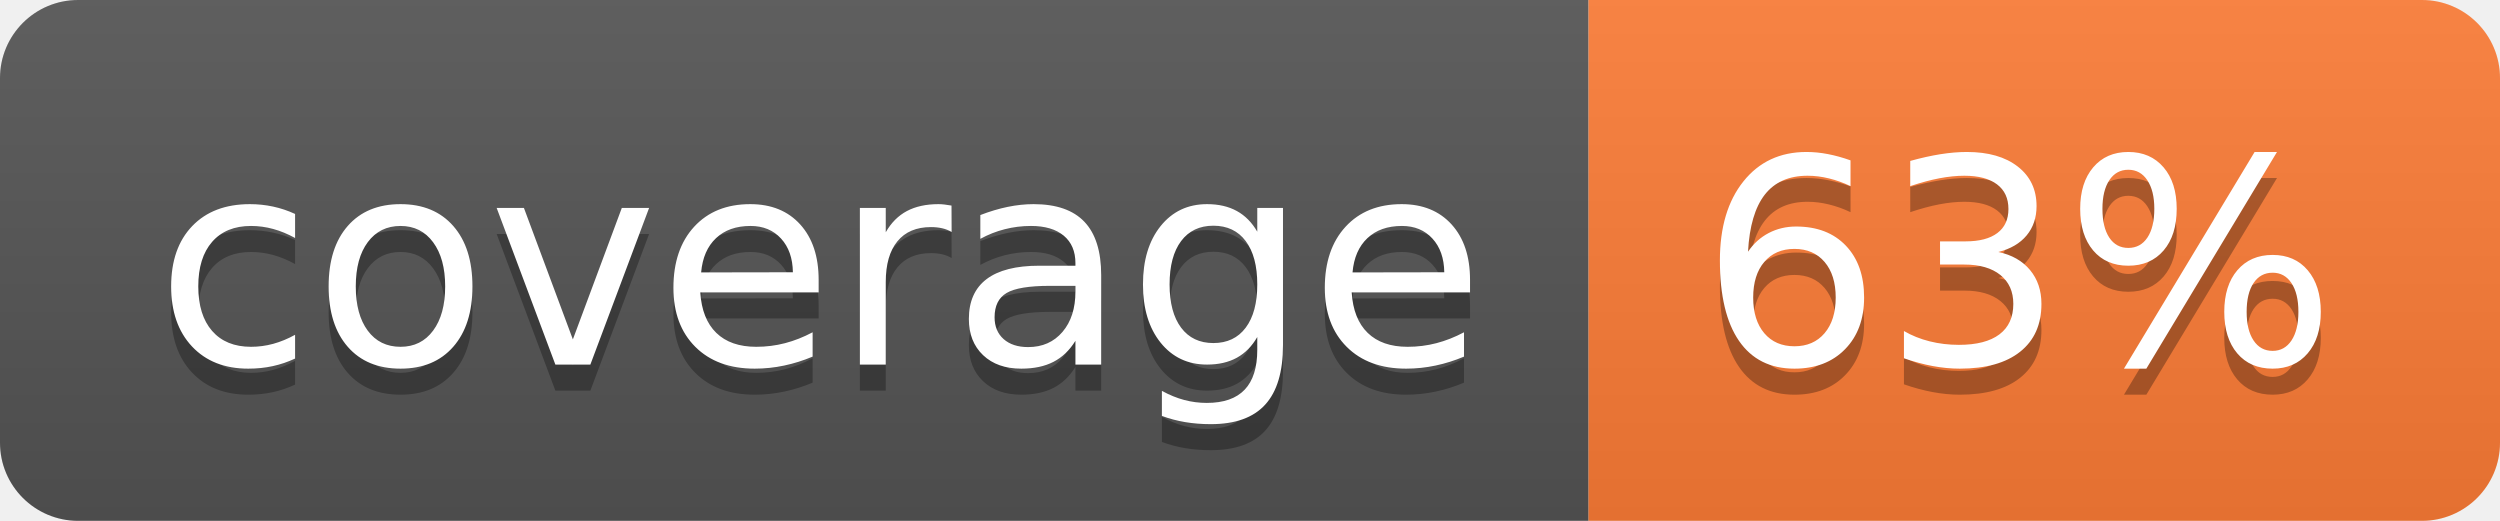
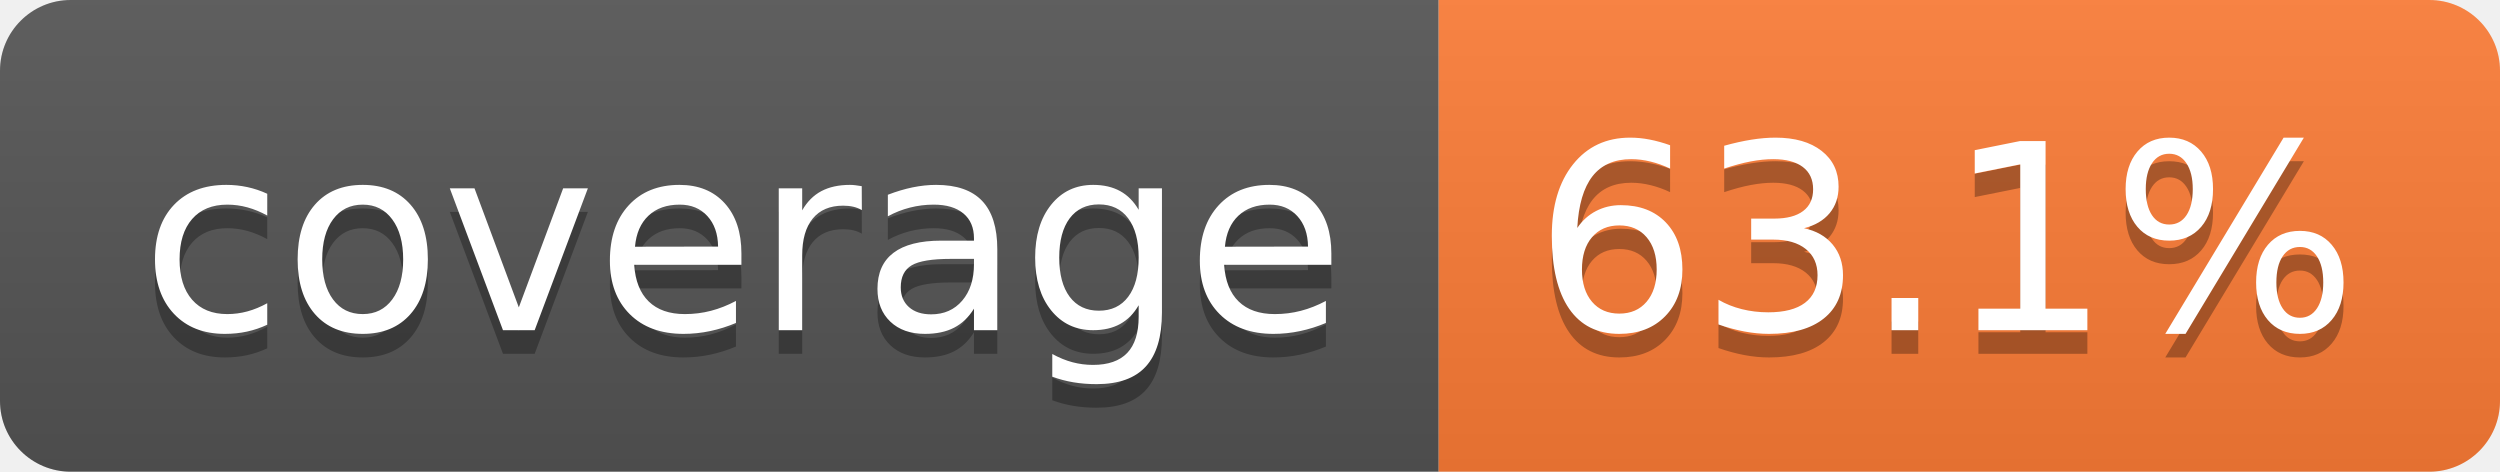
- <svg xmlns="http://www.w3.org/2000/svg" width="96" height="20" role="img" aria-label="coverage: 63%">
+ <svg xmlns="http://www.w3.org/2000/svg" width="106" height="20" role="img" aria-label="coverage: 63.1%">
  <linearGradient id="s" x2="0" y2="100%">
    <stop offset="0" stop-color="#bbb" stop-opacity=".1" />
    <stop offset="1" stop-opacity=".1" />
  </linearGradient>
  <clipPath id="r">
-     <rect width="96" height="20" rx="3" fill="#fff" />
+     <rect width="106" height="20" rx="3" fill="#fff" />
  </clipPath>
  <g clip-path="url(#r)">
    <rect width="61" height="20" fill="#555" />
-     <rect x="61" width="35" height="20" fill="#fe7d37" />
-     <rect width="96" height="20" fill="url(#s)" />
+     <rect x="61" width="45" height="20" fill="#fe7d37" />
+     <rect width="106" height="20" fill="url(#s)" />
  </g>
  <g fill="#fff" text-anchor="middle" font-family="Verdana,Geneva,DejaVu Sans,sans-serif" text-rendering="geometricPrecision" font-size="110">
    <text aria-hidden="true" x="315" y="150" fill="#010101" fill-opacity=".3" transform="scale(.1)" textLength="510">coverage</text>
    <text x="315" y="140" transform="scale(.1)" fill="#fff" textLength="510">coverage</text>
-     <text aria-hidden="true" x="775" y="150" fill="#010101" fill-opacity=".3" transform="scale(.1)" textLength="245">63%</text>
-     <text x="775" y="140" transform="scale(.1)" fill="#fff" textLength="245">63%</text>
+     <text aria-hidden="true" x="825" y="150" fill="#010101" fill-opacity=".3" transform="scale(.1)" textLength="350">63.1%</text>
+     <text x="825" y="140" transform="scale(.1)" fill="#fff" textLength="350">63.1%</text>
  </g>
</svg>
